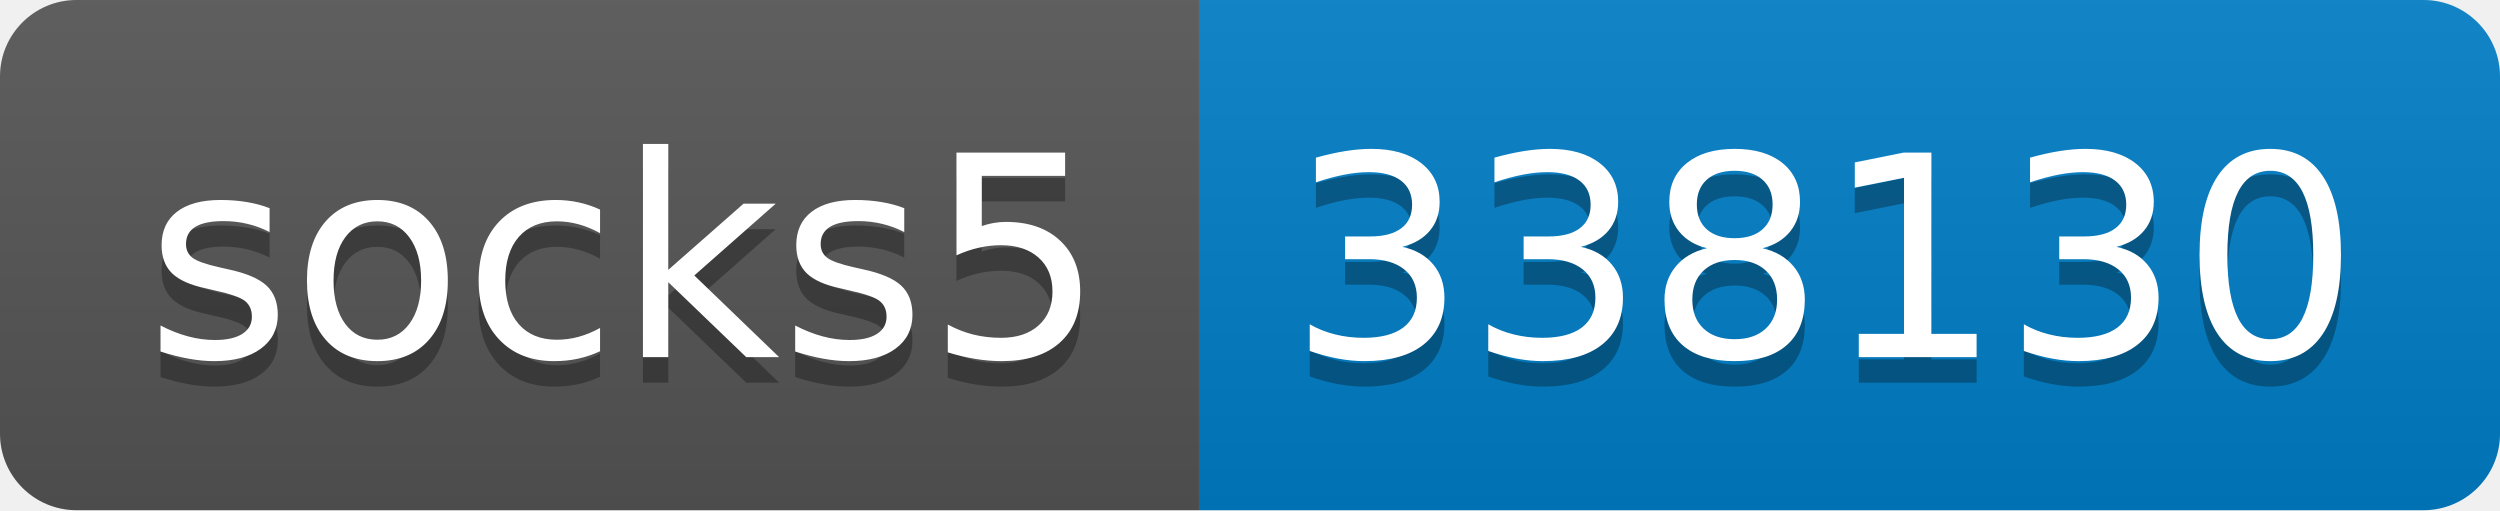
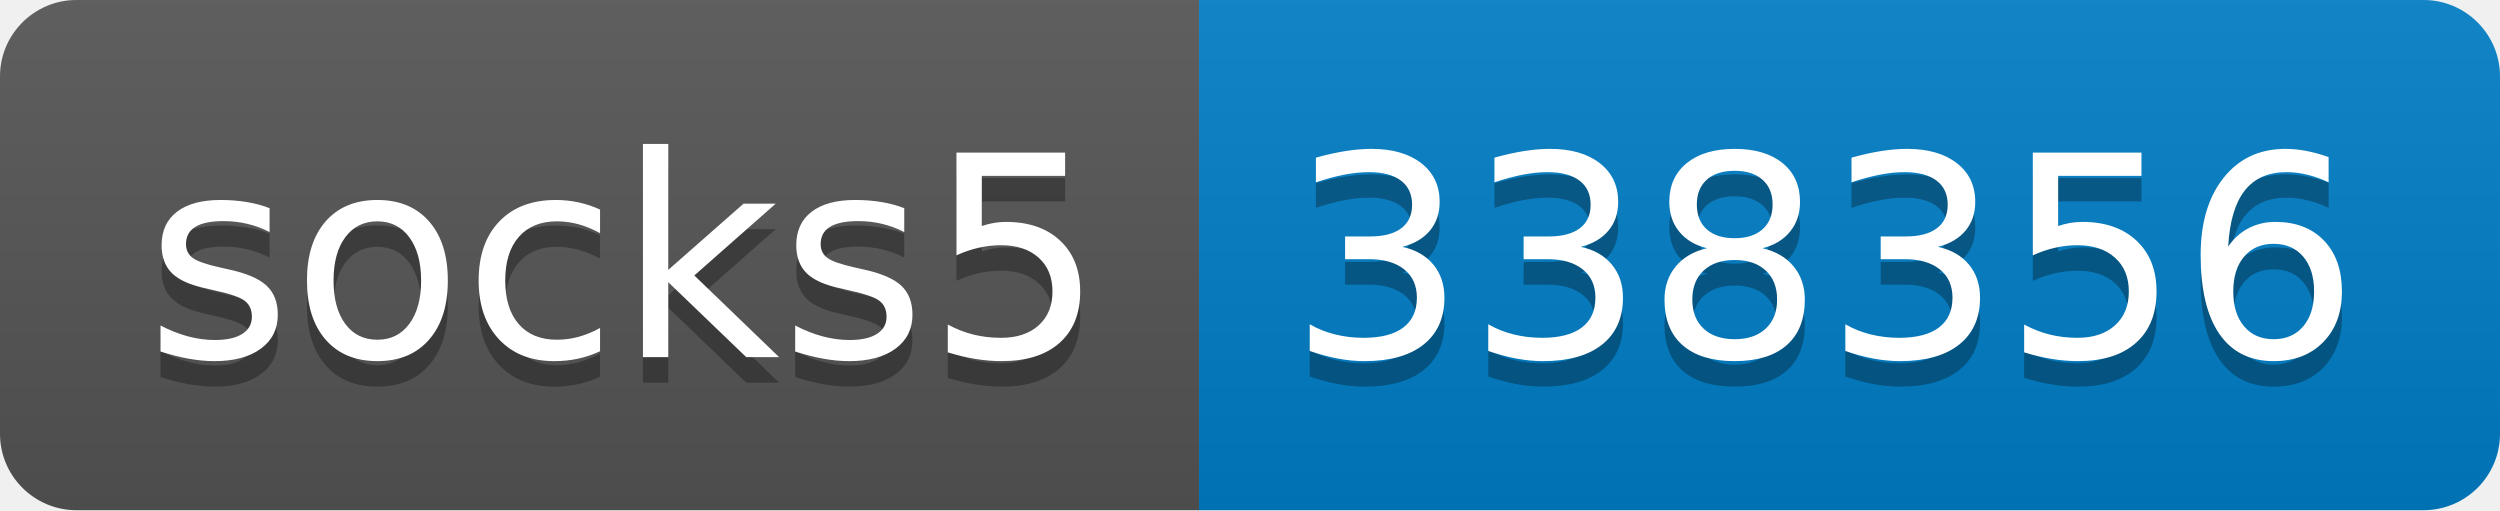
- <svg xmlns="http://www.w3.org/2000/svg" width="98" height="20" role="img" aria-label="socks5: 338130">
+ <svg xmlns="http://www.w3.org/2000/svg" width="98" height="20" role="img" aria-label="socks5: 338356">
  <linearGradient id="s" x2="0" y2="100%">
    <stop offset="0" stop-color="#bbb" stop-opacity=".1" />
    <stop offset="1" stop-opacity=".1" />
  </linearGradient>
  <clipPath id="r">
    <rect width="98" height="20" rx="3" fill="#fff" />
  </clipPath>
  <g clip-path="url(#r)">
    <rect width="47" height="20" fill="#555" />
    <rect x="47" width="51" height="20" fill="#007ec6" />
    <rect width="98" height="20" fill="url(#s)" />
  </g>
  <g fill="#fff" text-anchor="middle" font-family="Verdana,Geneva,DejaVu Sans,sans-serif" text-rendering="geometricPrecision" font-size="110">
    <text aria-hidden="true" x="245" y="150" fill="#010101" fill-opacity=".3" transform="scale(.1)" textLength="370">socks5</text>
    <text x="245" y="140" transform="scale(.1)" fill="#fff" textLength="370">socks5</text>
-     <text aria-hidden="true" x="715" y="150" fill="#010101" fill-opacity=".3" transform="scale(.1)" textLength="410">338130</text>
-     <text x="715" y="140" transform="scale(.1)" fill="#fff" textLength="410">338130</text>
+     <text aria-hidden="true" x="715" y="150" fill="#010101" fill-opacity=".3" transform="scale(.1)" textLength="410">338356</text>
+     <text x="715" y="140" transform="scale(.1)" fill="#fff" textLength="410">338356</text>
  </g>
</svg>
